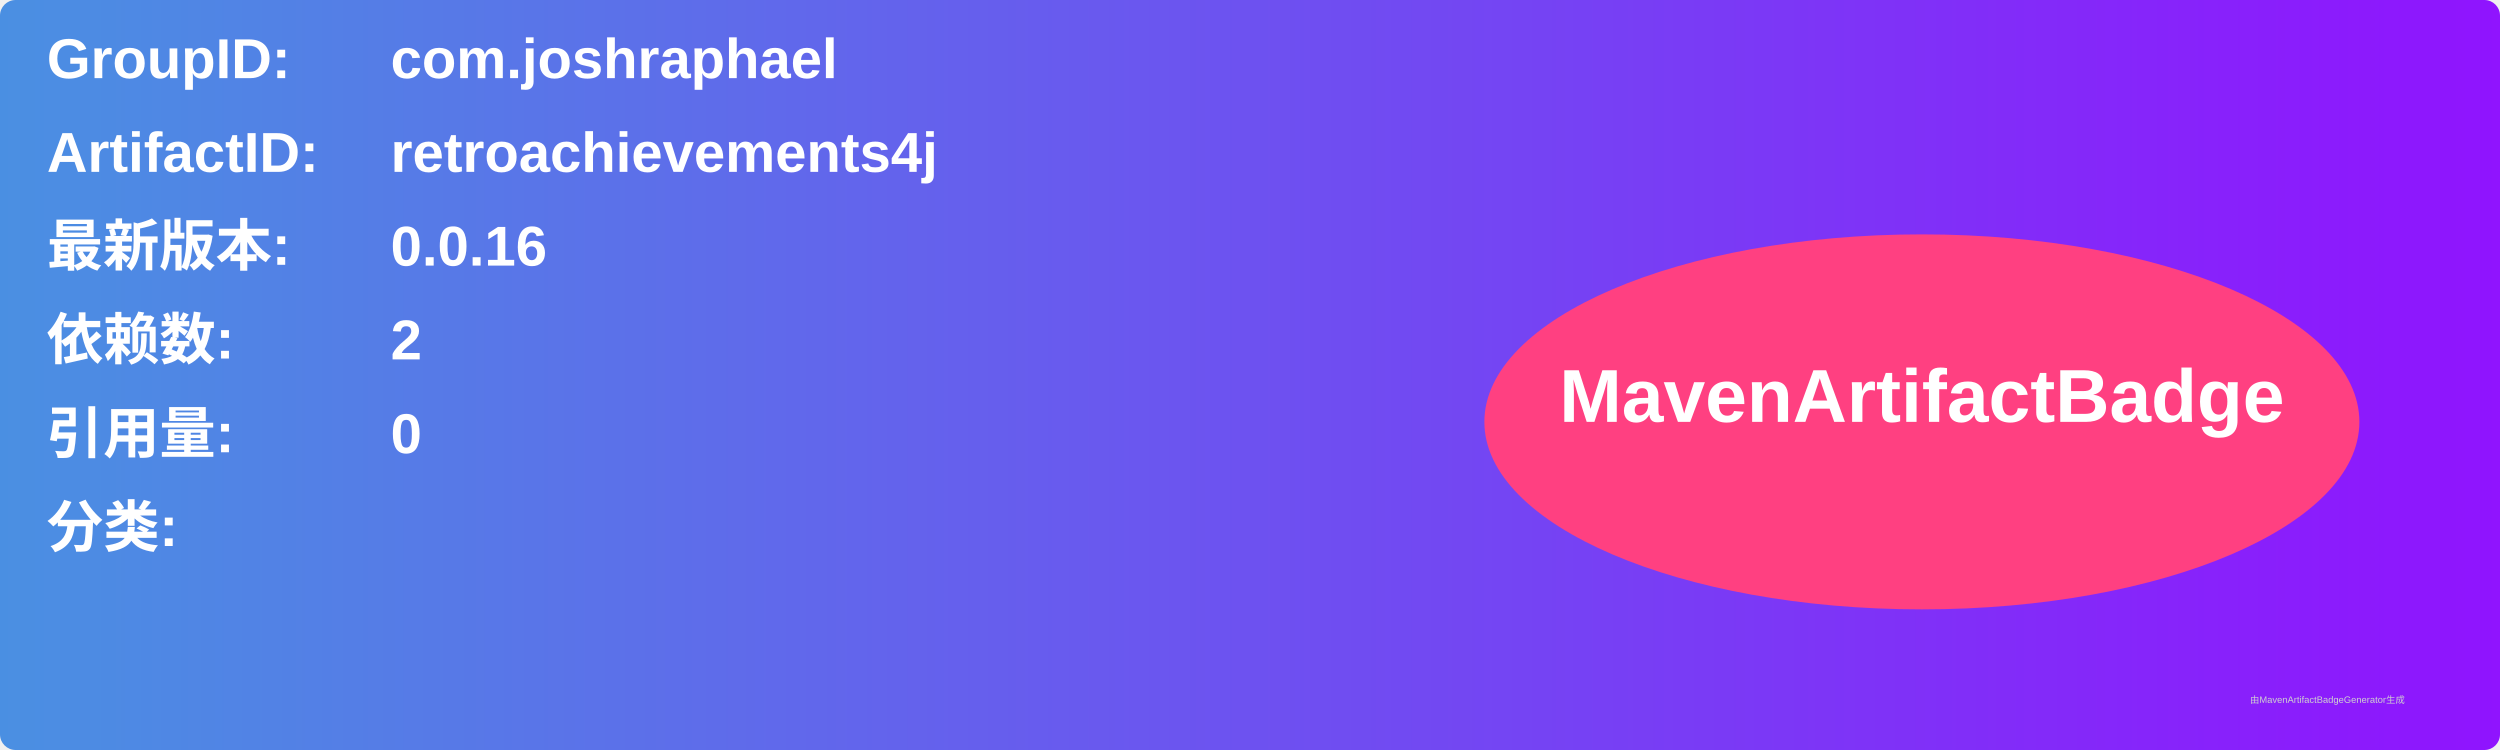
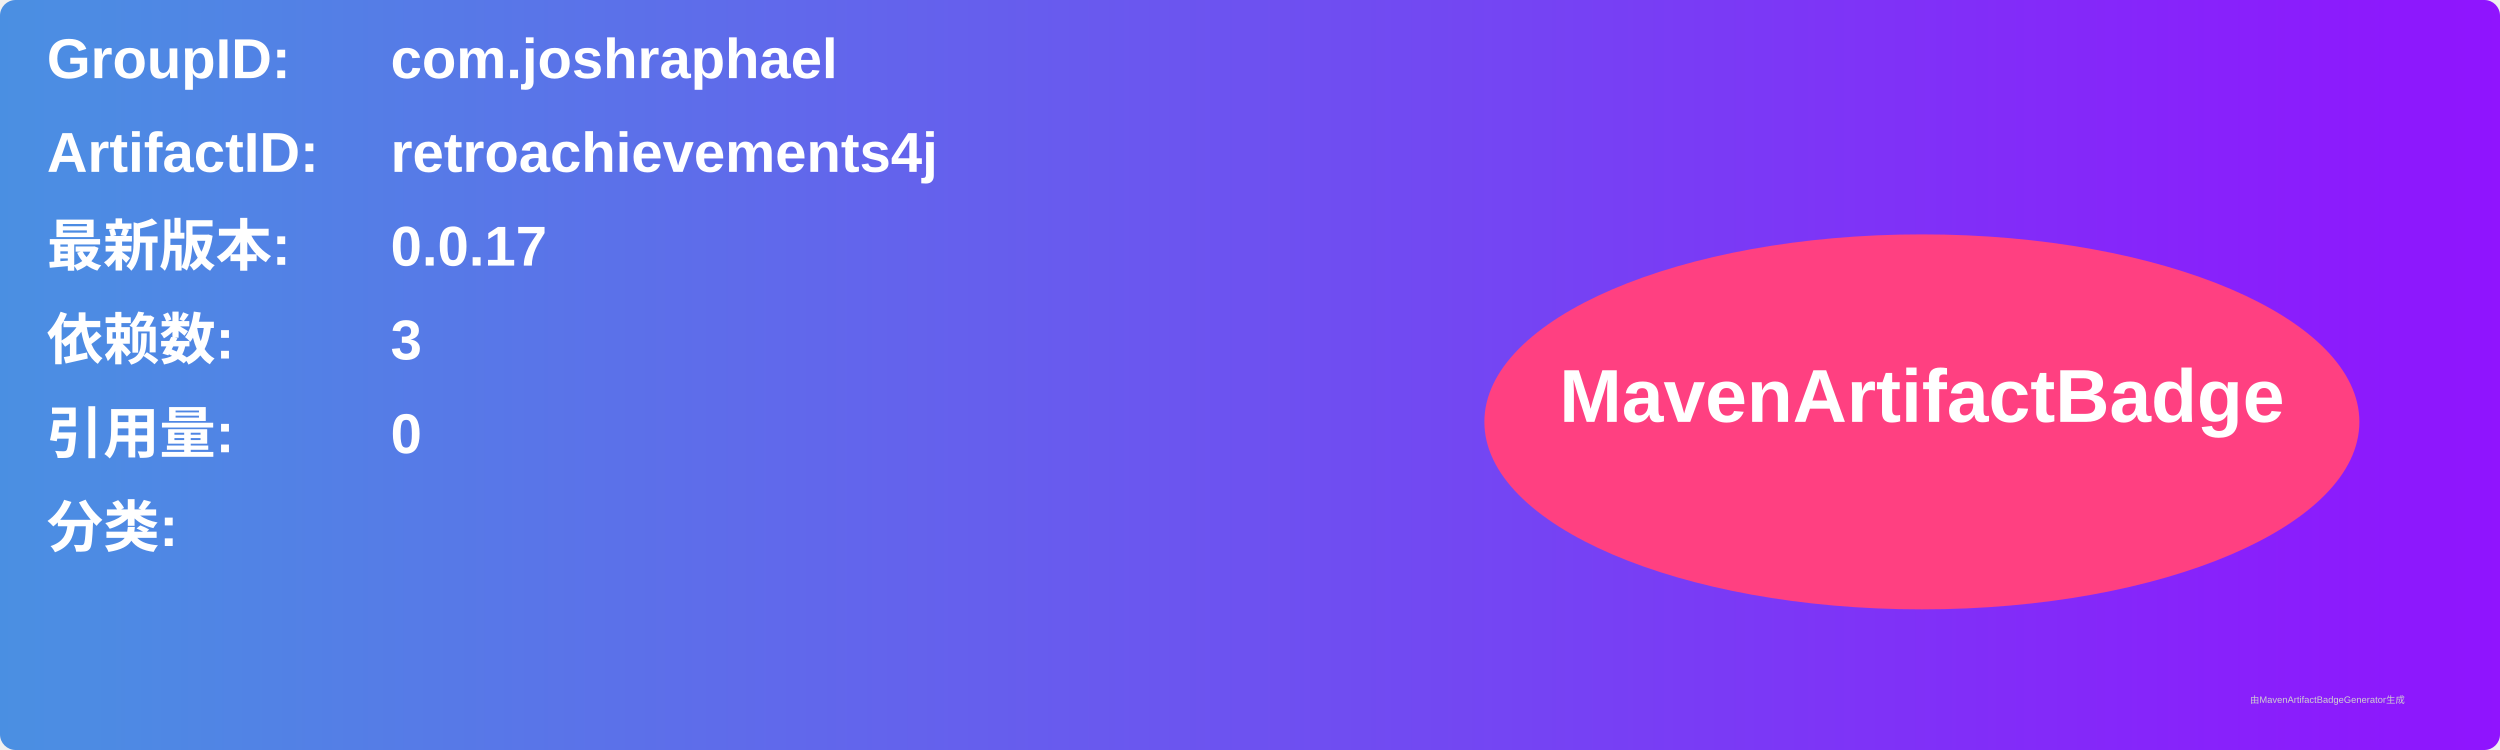
<svg xmlns="http://www.w3.org/2000/svg" width="800" height="240" viewBox="0 0 800 240">
  <linearGradient id="grad" x1="0%" y1="0%" x2="100%" y2="0%">
    <stop offset="0%" stop-color="#4a90e2" />
    <stop offset="100%" stop-color="#9013fe" />
  </linearGradient>
  <rect width="100%" height="100%" rx="5" ry="5" fill="url(#grad)" />
  <g transform="translate(15, 15)">
    <text x="0" y="10" font-family="Arial" font-size="18" fill="white" font-weight="bold" width="260">GroupID:</text>
    <text x="110" y="10" font-family="Arial" font-size="18" fill="white" font-weight="bold" width="460">com.joshraphael</text>
    <text x="0" y="40" font-family="Arial" font-size="18" fill="white" font-weight="bold" width="260">ArtifactID:</text>
    <text x="110" y="40" font-family="Arial" font-size="18" fill="white" font-weight="bold" width="460">retroachievements4j</text>
    <text x="0" y="70" font-family="Arial" font-size="18" fill="white" font-weight="bold">最新版本:</text>
    <text x="110" y="70" font-family="Arial" font-size="18" fill="white" font-weight="bold">
-       <tspan font-weight="bold">0.0.16</tspan>
+       <tspan font-weight="bold">0.0.17</tspan>
    </text>
    <text x="0" y="100" font-family="Arial" font-size="18" fill="white" font-weight="bold">依赖数: </text>
    <text x="110" y="100" font-family="Arial" font-size="18" fill="white">
-       <tspan font-weight="bold">2</tspan>
+       <tspan font-weight="bold">3</tspan>
    </text>
    <text x="0" y="130" font-family="Arial" font-size="18" fill="white" font-weight="bold">引用量: </text>
    <text x="110" y="130" font-family="Arial" font-size="18" fill="white">
      <tspan font-weight="bold">0</tspan>
    </text>
    <text x="0" y="160" font-family="Arial" font-size="18" fill="white" font-weight="bold">分类:</text>
    <text x="10" y="190" font-family="Arial" font-size="10" fill="white">
      <tspan font-weight="bold" />
    </text>
    <ellipse cx="600" cy="120" rx="140" ry="60" fill="#ff4081" />
    <text x="600" y="120" text-anchor="middle" font-family="Arial" font-size="24" fill="white" font-weight="bold">MavenArtifactBadge</text>
  </g>
  <text x="720" y="225" font-family="Arial" font-size="3" fill="#d0d0d0">由MavenArtifactBadgeGenerator生成</text>
</svg>
